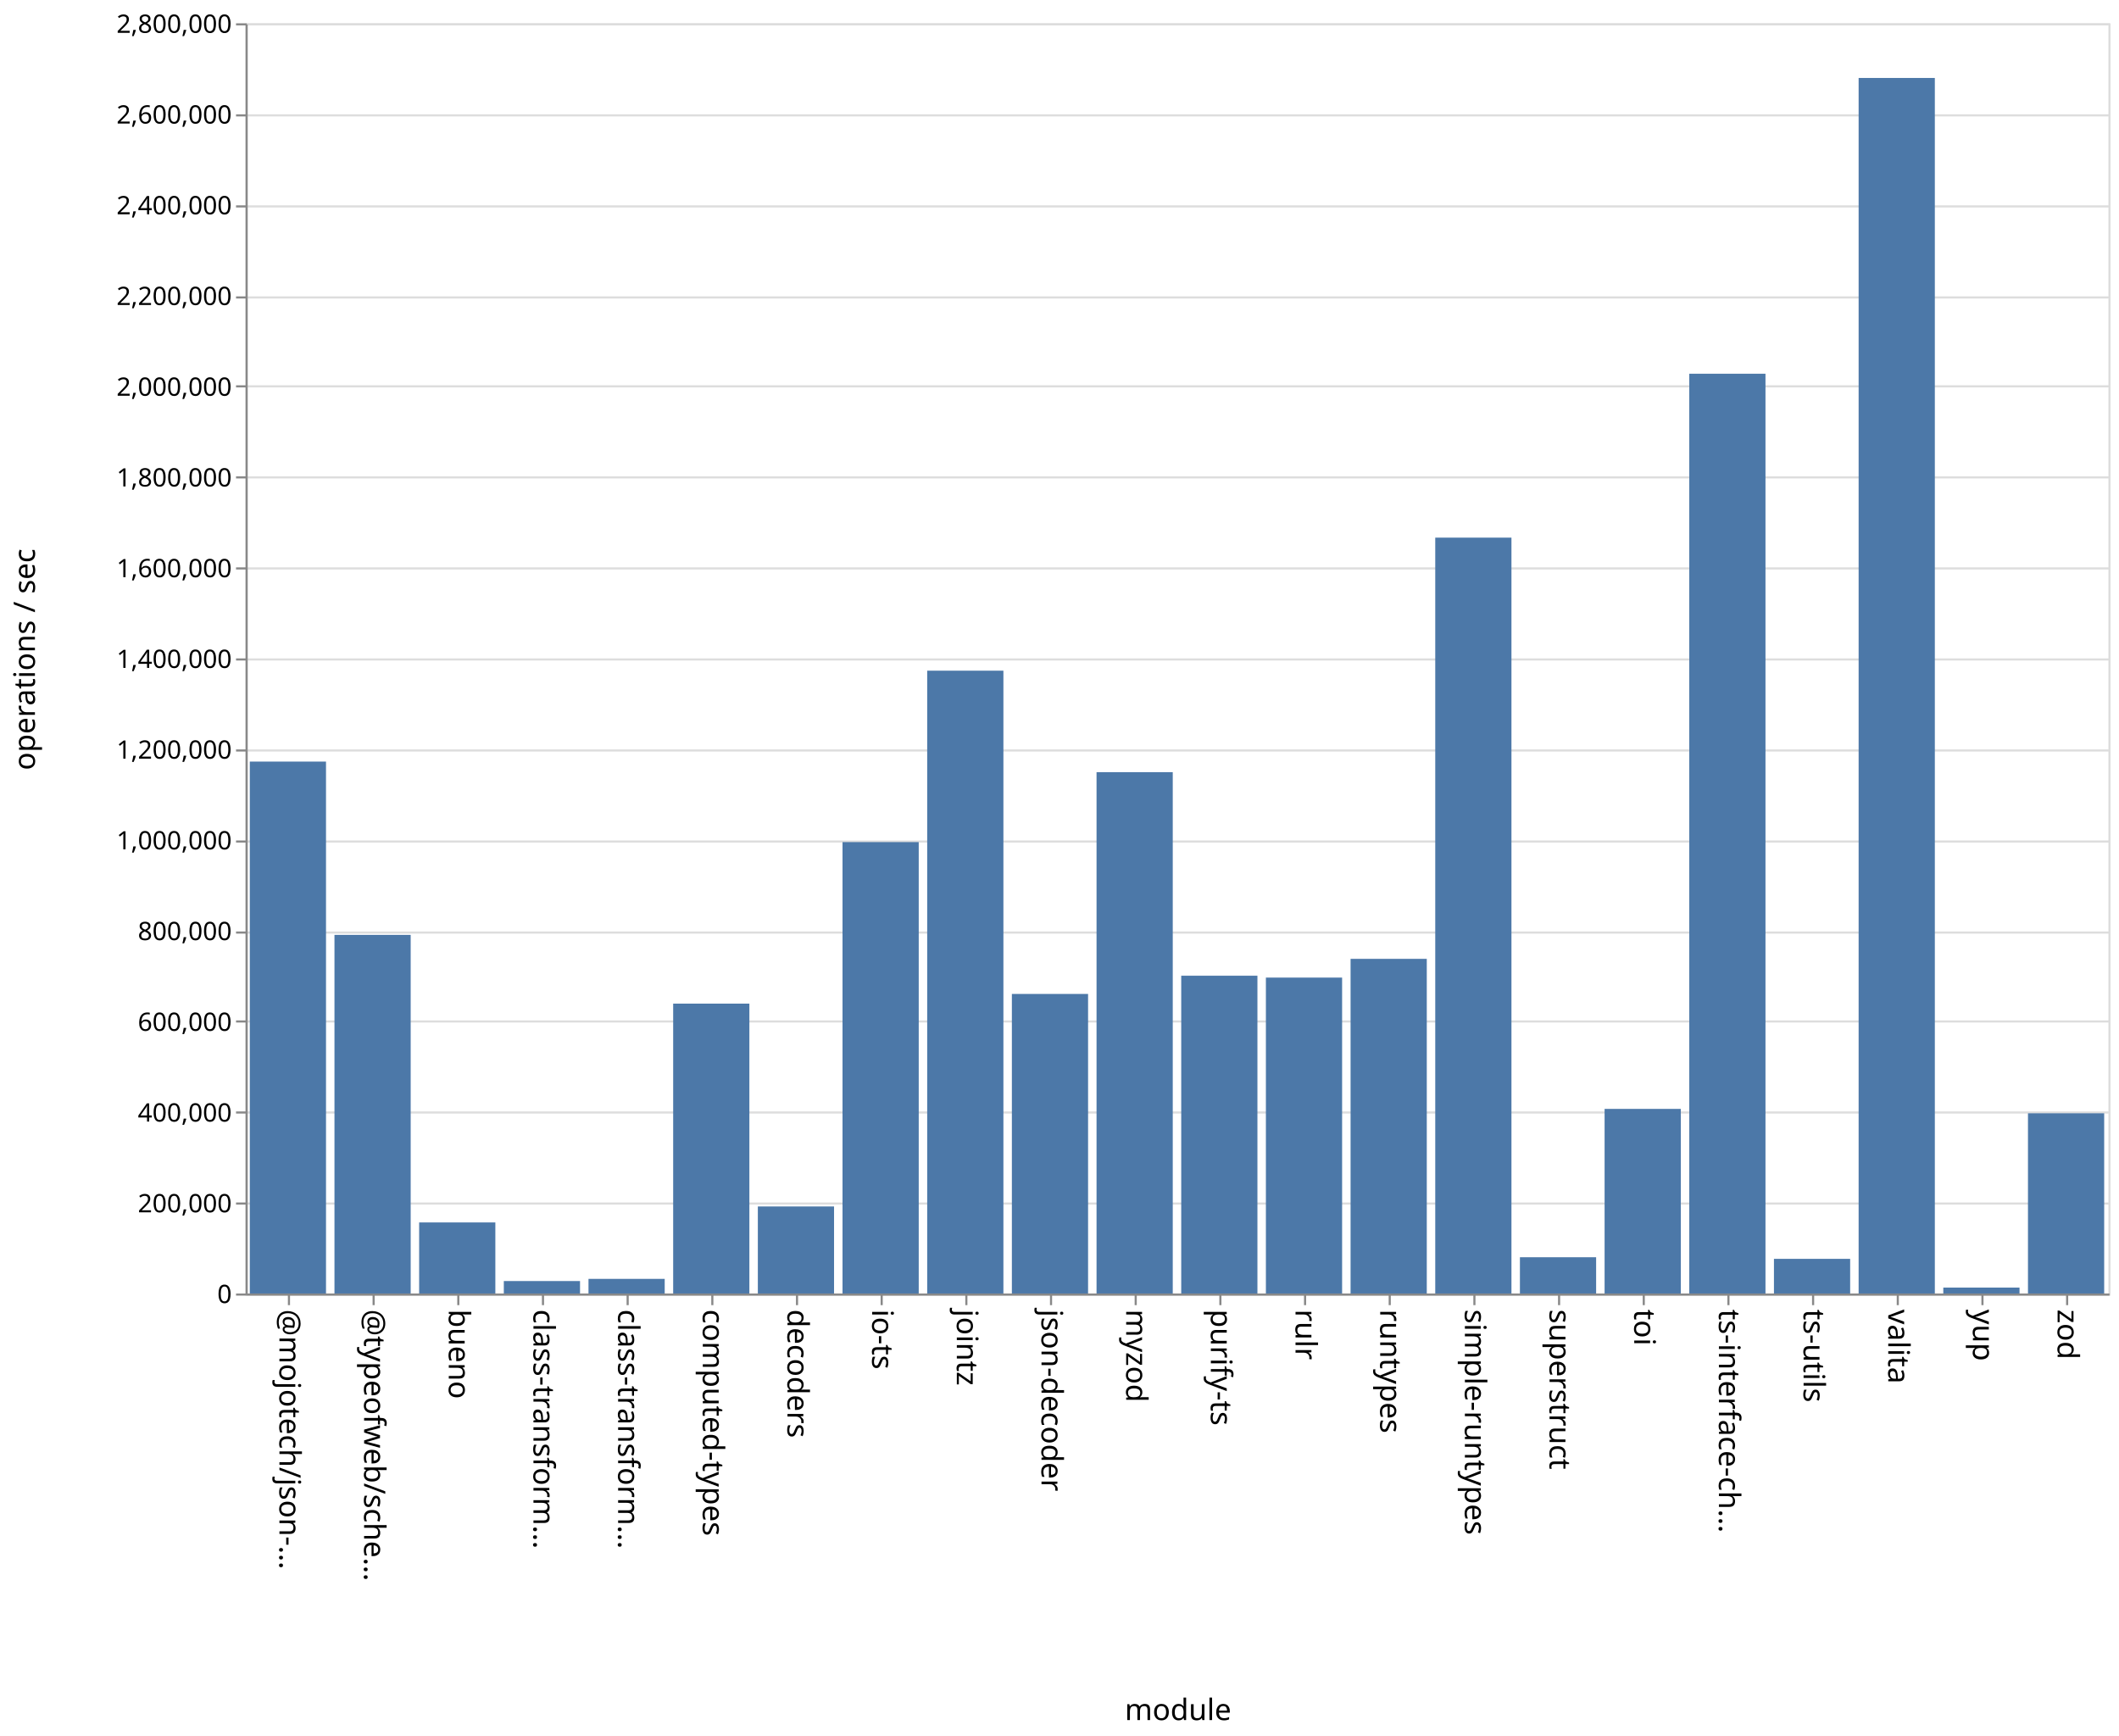
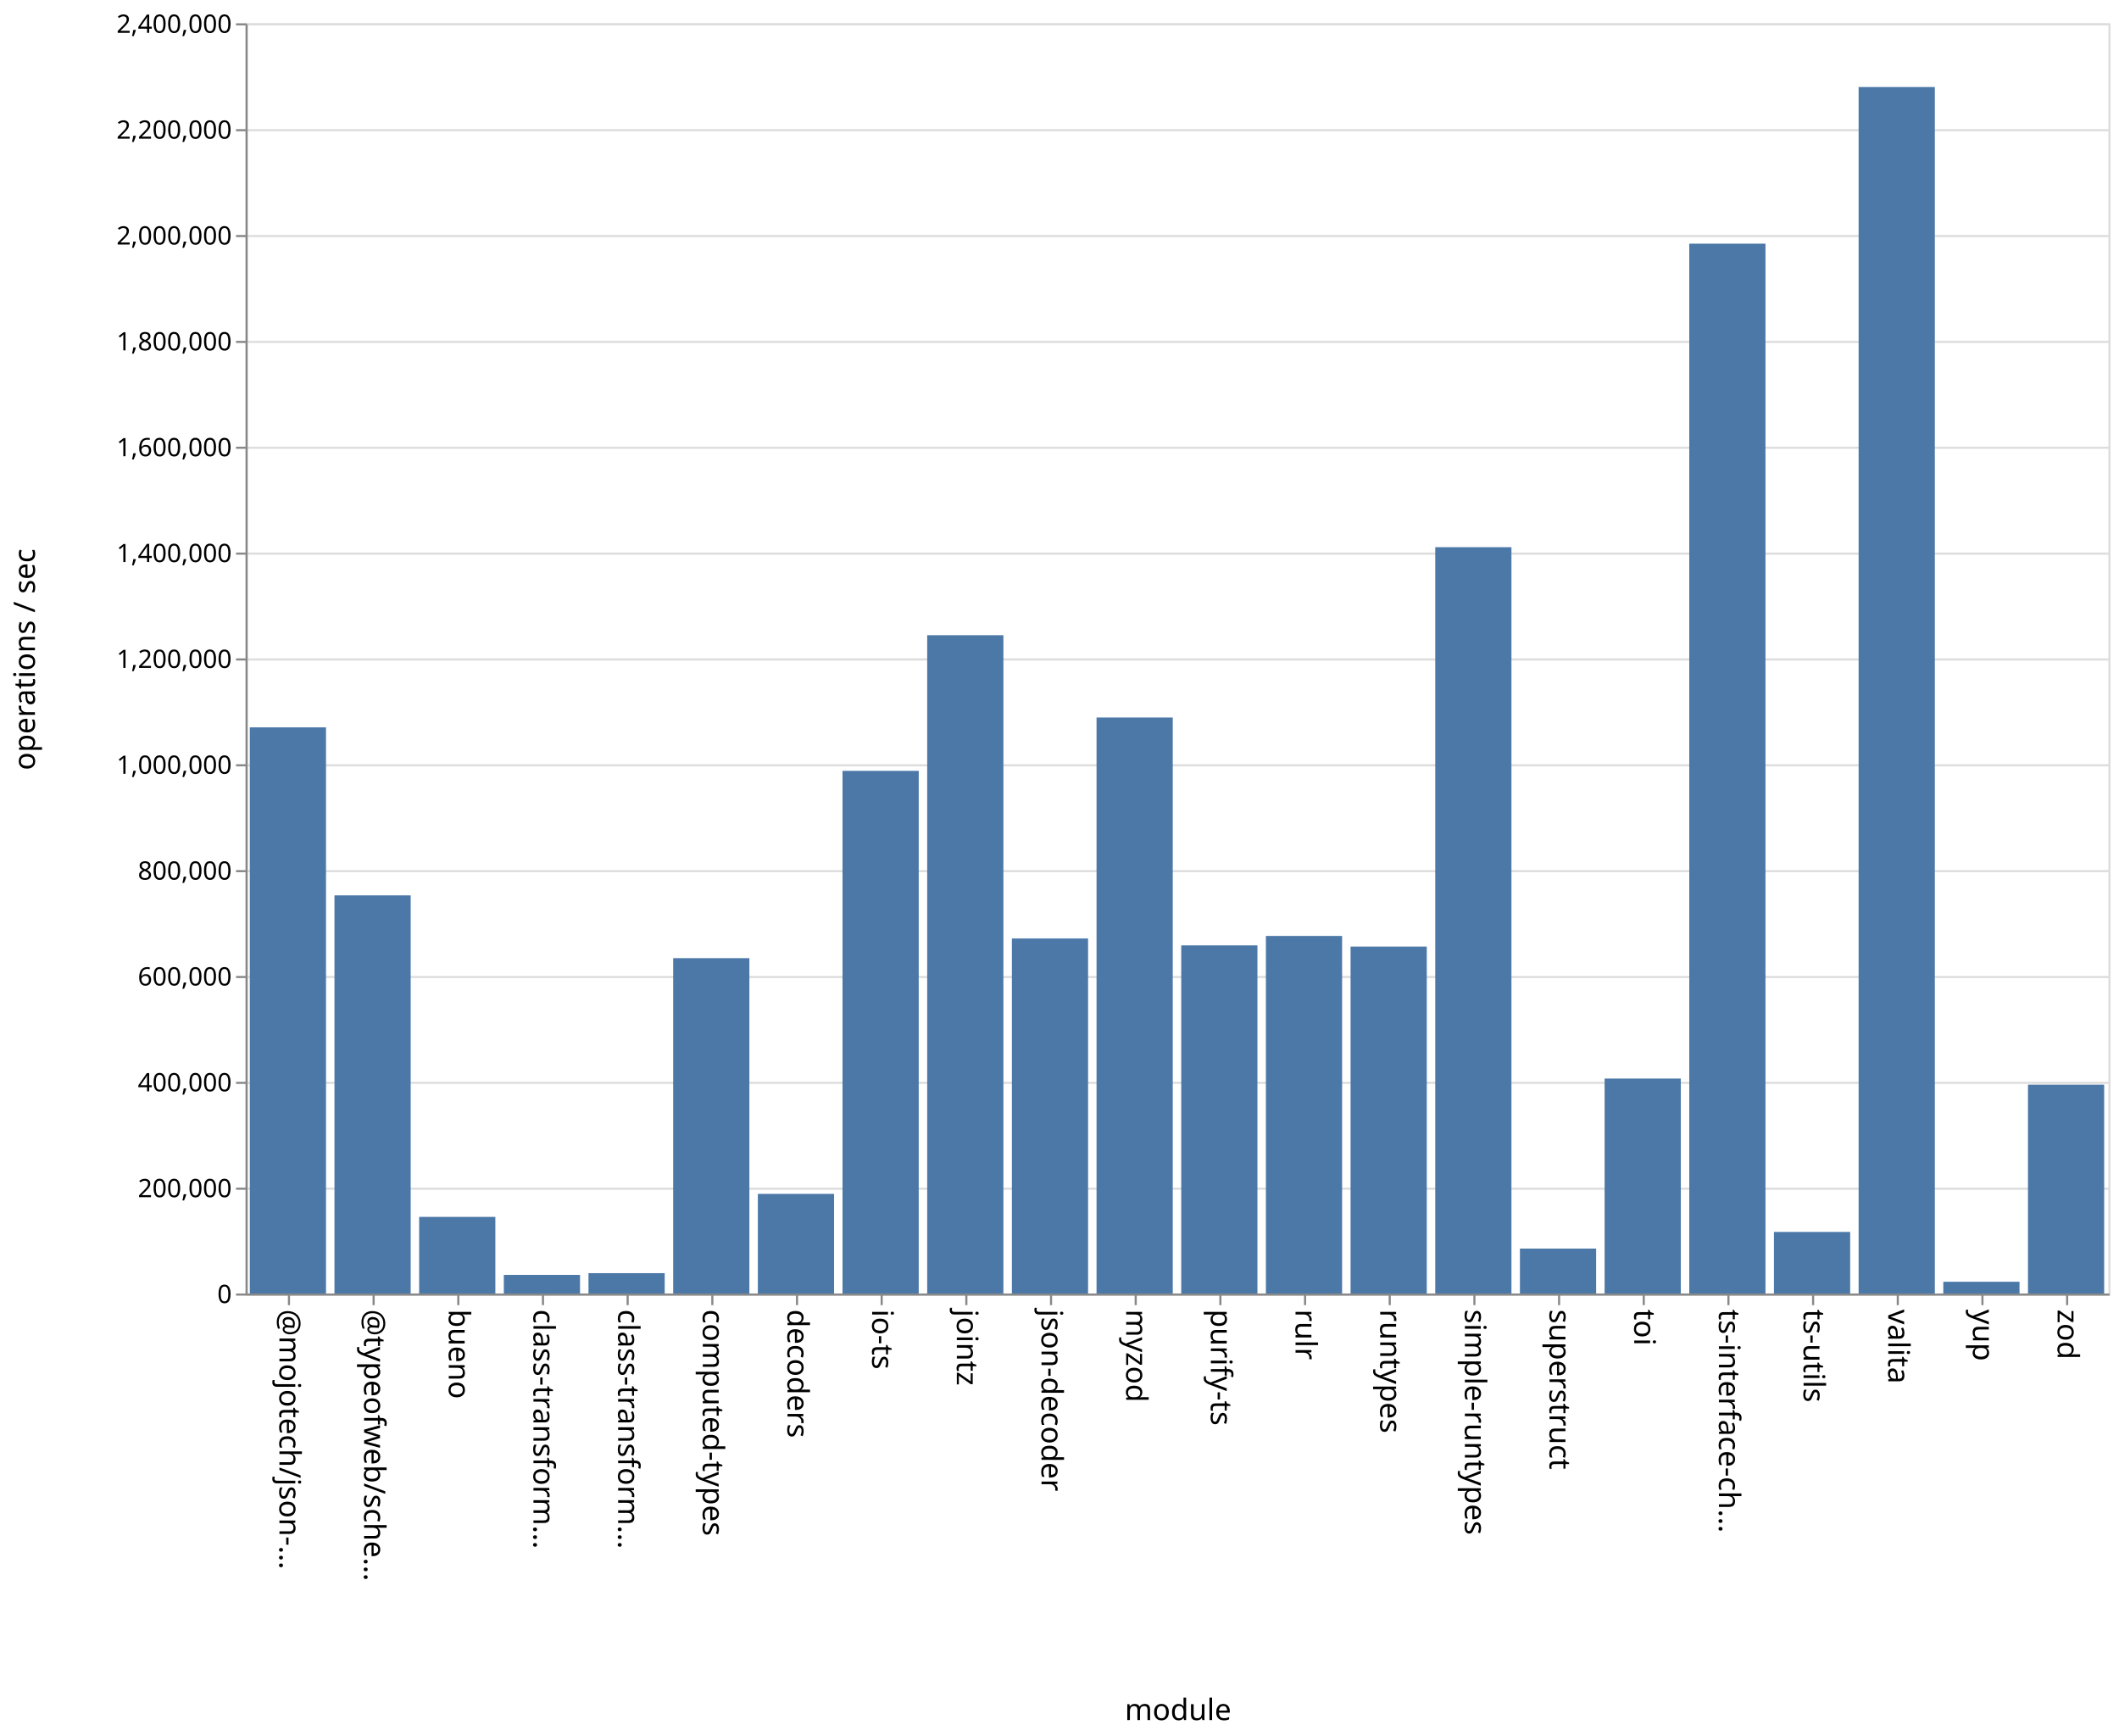
<svg xmlns="http://www.w3.org/2000/svg" class="marks" width="1001" height="820">
  <path fill="#fff" d="M0 0h1001v820H0z" />
  <g class="mark-group role-frame root" aria-roledescription="group mark container" fill="none" stroke-miterlimit="10">
    <path class="background" aria-hidden="true" d="M116.5 11.5h880v600h-880Z" stroke="#ddd" />
-     <g class="mark-group role-axis" aria-roledescription="axis" aria-label="Y-axis for a linear scale with values from 0 to 2,800,000">
+     <g class="mark-group role-axis" aria-roledescription="axis" aria-label="Y-axis for a linear scale with values from 0 to 2,400,000">
      <path class="background" aria-hidden="true" d="M116.5 11.5Z" pointer-events="none" />
      <g class="mark-rule role-axis-grid" pointer-events="none" stroke="#ddd">
-         <path d="M116.5 611.5h880M116.5 568.5h880M116.5 525.5h880M116.5 482.5h880M116.5 440.5h880M116.5 397.5h880M116.5 354.5h880M116.5 311.5h880M116.5 268.5h880M116.5 225.5h880M116.5 182.5h880M116.5 140.5h880M116.5 97.5h880M116.5 54.5h880M116.5 11.5h880" />
+         <path d="M116.5 611.5h880M116.5 561.5h880M116.5 511.5h880M116.5 461.5h880M116.5 411.5h880M116.5 361.5h880M116.5 311.5h880M116.5 261.5h880M116.5 211.5h880M116.5 161.5h880M116.5 111.5h880M116.5 61.5h880M116.5 11.5h880" />
      </g>
    </g>
    <g pointer-events="none" class="mark-group role-axis" aria-roledescription="axis" aria-label="X-axis titled 'module' for a discrete scale with 22 values: @mojotech/json-type-validation, @typeofweb/schema, bueno, class-transformer-validator-async, class-transformer-validator-sync, ending with zod">
      <path class="background" aria-hidden="true" d="M116.5 611.5Z" />
      <g class="mark-rule role-axis-tick" stroke="#888">
        <path d="M136.5 611.5v5M176.5 611.5v5M216.5 611.5v5M256.5 611.5v5M296.5 611.5v5M336.5 611.5v5M376.5 611.5v5M416.5 611.5v5M456.5 611.5v5M496.5 611.5v5M536.5 611.5v5M576.5 611.5v5M616.5 611.5v5M656.5 611.5v5M696.5 611.5v5M736.5 611.5v5M776.5 611.5v5M816.5 611.5v5M856.5 611.5v5M896.5 611.5v5M936.5 611.5v5M976.5 611.5v5" />
      </g>
      <g class="mark-text role-axis-label" font-family="sans-serif" font-size="14" fill="#000">
        <text transform="rotate(90 -243.25 375.25)">@mojotech/json-…</text>
        <text transform="rotate(90 -223.25 395.25)">@typeofweb/sche…</text>
        <text transform="rotate(90 -203.25 415.25)">bueno</text>
        <text transform="rotate(90 -183.25 435.25)">class-transform…</text>
        <text transform="rotate(90 -163.25 455.25)">class-transform…</text>
        <text transform="rotate(90 -143.25 475.25)">computed-types</text>
        <text transform="rotate(90 -123.25 495.25)">decoders</text>
        <text transform="rotate(90 -103.25 515.25)">io-ts</text>
        <text transform="rotate(90 -83.25 535.25)">jointz</text>
        <text transform="rotate(90 -63.25 555.25)">json-decoder</text>
        <text transform="rotate(90 -43.25 575.25)">myzod</text>
        <text transform="rotate(90 -23.25 595.25)">purify-ts</text>
        <text transform="rotate(90 -3.25 615.25)">rulr</text>
        <text transform="rotate(90 16.75 635.25)">runtypes</text>
        <text transform="rotate(90 36.75 655.25)">simple-runtypes</text>
        <text transform="rotate(90 56.75 675.25)">superstruct</text>
        <text transform="rotate(90 76.75 695.25)">toi</text>
        <text transform="rotate(90 96.75 715.25)">ts-interface-ch…</text>
        <text transform="rotate(90 116.75 735.25)">ts-utils</text>
        <text transform="rotate(90 136.75 755.25)">valita</text>
        <text transform="rotate(90 156.75 775.25)">yup</text>
        <text transform="rotate(90 176.75 795.25)">zod</text>
      </g>
      <path stroke="#888" d="M116.5 611.5h880" class="mark-rule role-axis-domain" />
      <text text-anchor="middle" transform="translate(556.5 812.5)" font-family="sans-serif" font-size="14" fill="#000" class="mark-text role-axis-title">module</text>
    </g>
-     <g pointer-events="none" class="mark-group role-axis" aria-roledescription="axis" aria-label="Y-axis titled 'operations / sec' for a linear scale with values from 0 to 2,800,000">
+     <g pointer-events="none" class="mark-group role-axis" aria-roledescription="axis" aria-label="Y-axis titled 'operations / sec' for a linear scale with values from 0 to 2,400,000">
      <path class="background" aria-hidden="true" d="M116.5 11.5Z" />
      <g class="mark-rule role-axis-tick" stroke="#888">
-         <path d="M116.5 611.5h-5M116.5 568.5h-5M116.5 525.5h-5M116.5 482.5h-5M116.5 440.5h-5M116.5 397.5h-5M116.5 354.5h-5M116.5 311.5h-5M116.5 268.5h-5M116.5 225.5h-5M116.5 182.5h-5M116.5 140.5h-5M116.5 97.5h-5M116.5 54.5h-5M116.5 11.5h-5" />
+         <path d="M116.5 611.5h-5M116.5 561.5h-5M116.5 511.5h-5M116.5 461.5h-5M116.5 411.5h-5M116.5 361.5h-5M116.5 311.5h-5M116.5 261.5h-5M116.5 211.5h-5M116.5 161.5h-5M116.5 111.5h-5M116.5 61.5h-5M116.5 11.5h-5" />
      </g>
      <g class="mark-text role-axis-label" text-anchor="end" font-family="sans-serif" font-size="12" fill="#000">
        <text transform="translate(109.5 615.5)">0</text>
-         <text transform="translate(109.5 572.643)">200,000</text>
-         <text transform="translate(109.5 529.786)">400,000</text>
-         <text transform="translate(109.5 486.929)">600,000</text>
-         <text transform="translate(109.5 444.071)">800,000</text>
-         <text transform="translate(109.5 401.214)">1,000,000</text>
-         <text transform="translate(109.5 358.357)">1,200,000</text>
-         <text transform="translate(109.5 315.5)">1,400,000</text>
-         <text transform="translate(109.5 272.643)">1,600,000</text>
-         <text transform="translate(109.5 229.786)">1,800,000</text>
-         <text transform="translate(109.5 186.929)">2,000,000</text>
-         <text transform="translate(109.5 144.071)">2,200,000</text>
-         <text transform="translate(109.5 101.214)">2,400,000</text>
-         <text transform="translate(109.5 58.357)">2,600,000</text>
-         <text transform="translate(109.5 15.5)">2,800,000</text>
+         <text transform="translate(109.5 565.5)">200,000</text>
+         <text transform="translate(109.5 515.5)">400,000</text>
+         <text transform="translate(109.5 465.5)">600,000</text>
+         <text transform="translate(109.5 415.5)">800,000</text>
+         <text transform="translate(109.5 365.5)">1,000,000</text>
+         <text transform="translate(109.5 315.5)">1,200,000</text>
+         <text transform="translate(109.5 265.5)">1,400,000</text>
+         <text transform="translate(109.5 215.5)">1,600,000</text>
+         <text transform="translate(109.5 165.5)">1,800,000</text>
+         <text transform="translate(109.5 115.5)">2,000,000</text>
+         <text transform="translate(109.5 65.5)">2,200,000</text>
+         <text transform="translate(109.5 15.5)">2,400,000</text>
      </g>
      <path stroke="#888" d="M116.5 611.5v-600" class="mark-rule role-axis-domain" />
      <text text-anchor="middle" transform="rotate(-90 164 147.5)" font-family="sans-serif" font-size="14" fill="#000" class="mark-text role-axis-title">operations / sec</text>
    </g>
    <g class="mark-rect role-mark marks" aria-roledescription="rect mark container" fill="#4c78a8">
-       <path d="M198 577.432h36V611h-36ZM238 605.114h36V611h-36ZM278 604.09h36V611h-36ZM318 474.074h36V611h-36ZM358 569.887h36V611h-36ZM398 397.782h36V611h-36ZM438 316.803h36V611h-36ZM478 469.501h36V611h-36ZM118 359.743h36V611h-36ZM518 364.737h36V611h-36ZM558 460.889h36V611h-36ZM598 461.776h36V611h-36ZM638 452.923h36V611h-36ZM678 253.958h36V611h-36ZM718 593.87h36V611h-36ZM758 523.798h36V611h-36ZM798 176.532h36V611h-36ZM838 594.632h36V611h-36ZM158 441.6h36V611h-36ZM878 36.824h36V611h-36ZM918 608.205h36V611h-36ZM958 525.872h36V611h-36Z" />
+       <path d="M198 574.808h36V611h-36ZM238 602.208h36V611h-36ZM278 601.389h36V611h-36ZM318 452.595h36V611h-36ZM358 563.937h36V611h-36ZM398 364.122h36V611h-36ZM438 300.048h36V611h-36ZM478 443.303h36V611h-36ZM118 343.577h36V611h-36ZM518 338.925h36V611h-36ZM558 446.556h36V611h-36ZM598 442.104h36V611h-36ZM638 447.118h36V611h-36ZM678 258.471h36V611h-36ZM718 589.78h36V611h-36ZM758 509.466h36V611h-36ZM798 115.096h36V611h-36ZM838 581.912h36V611h-36ZM158 422.93h36V611h-36ZM878 41.112h36V611h-36ZM918 605.452h36V611h-36ZM958 512.355h36V611h-36Z" />
    </g>
  </g>
</svg>
